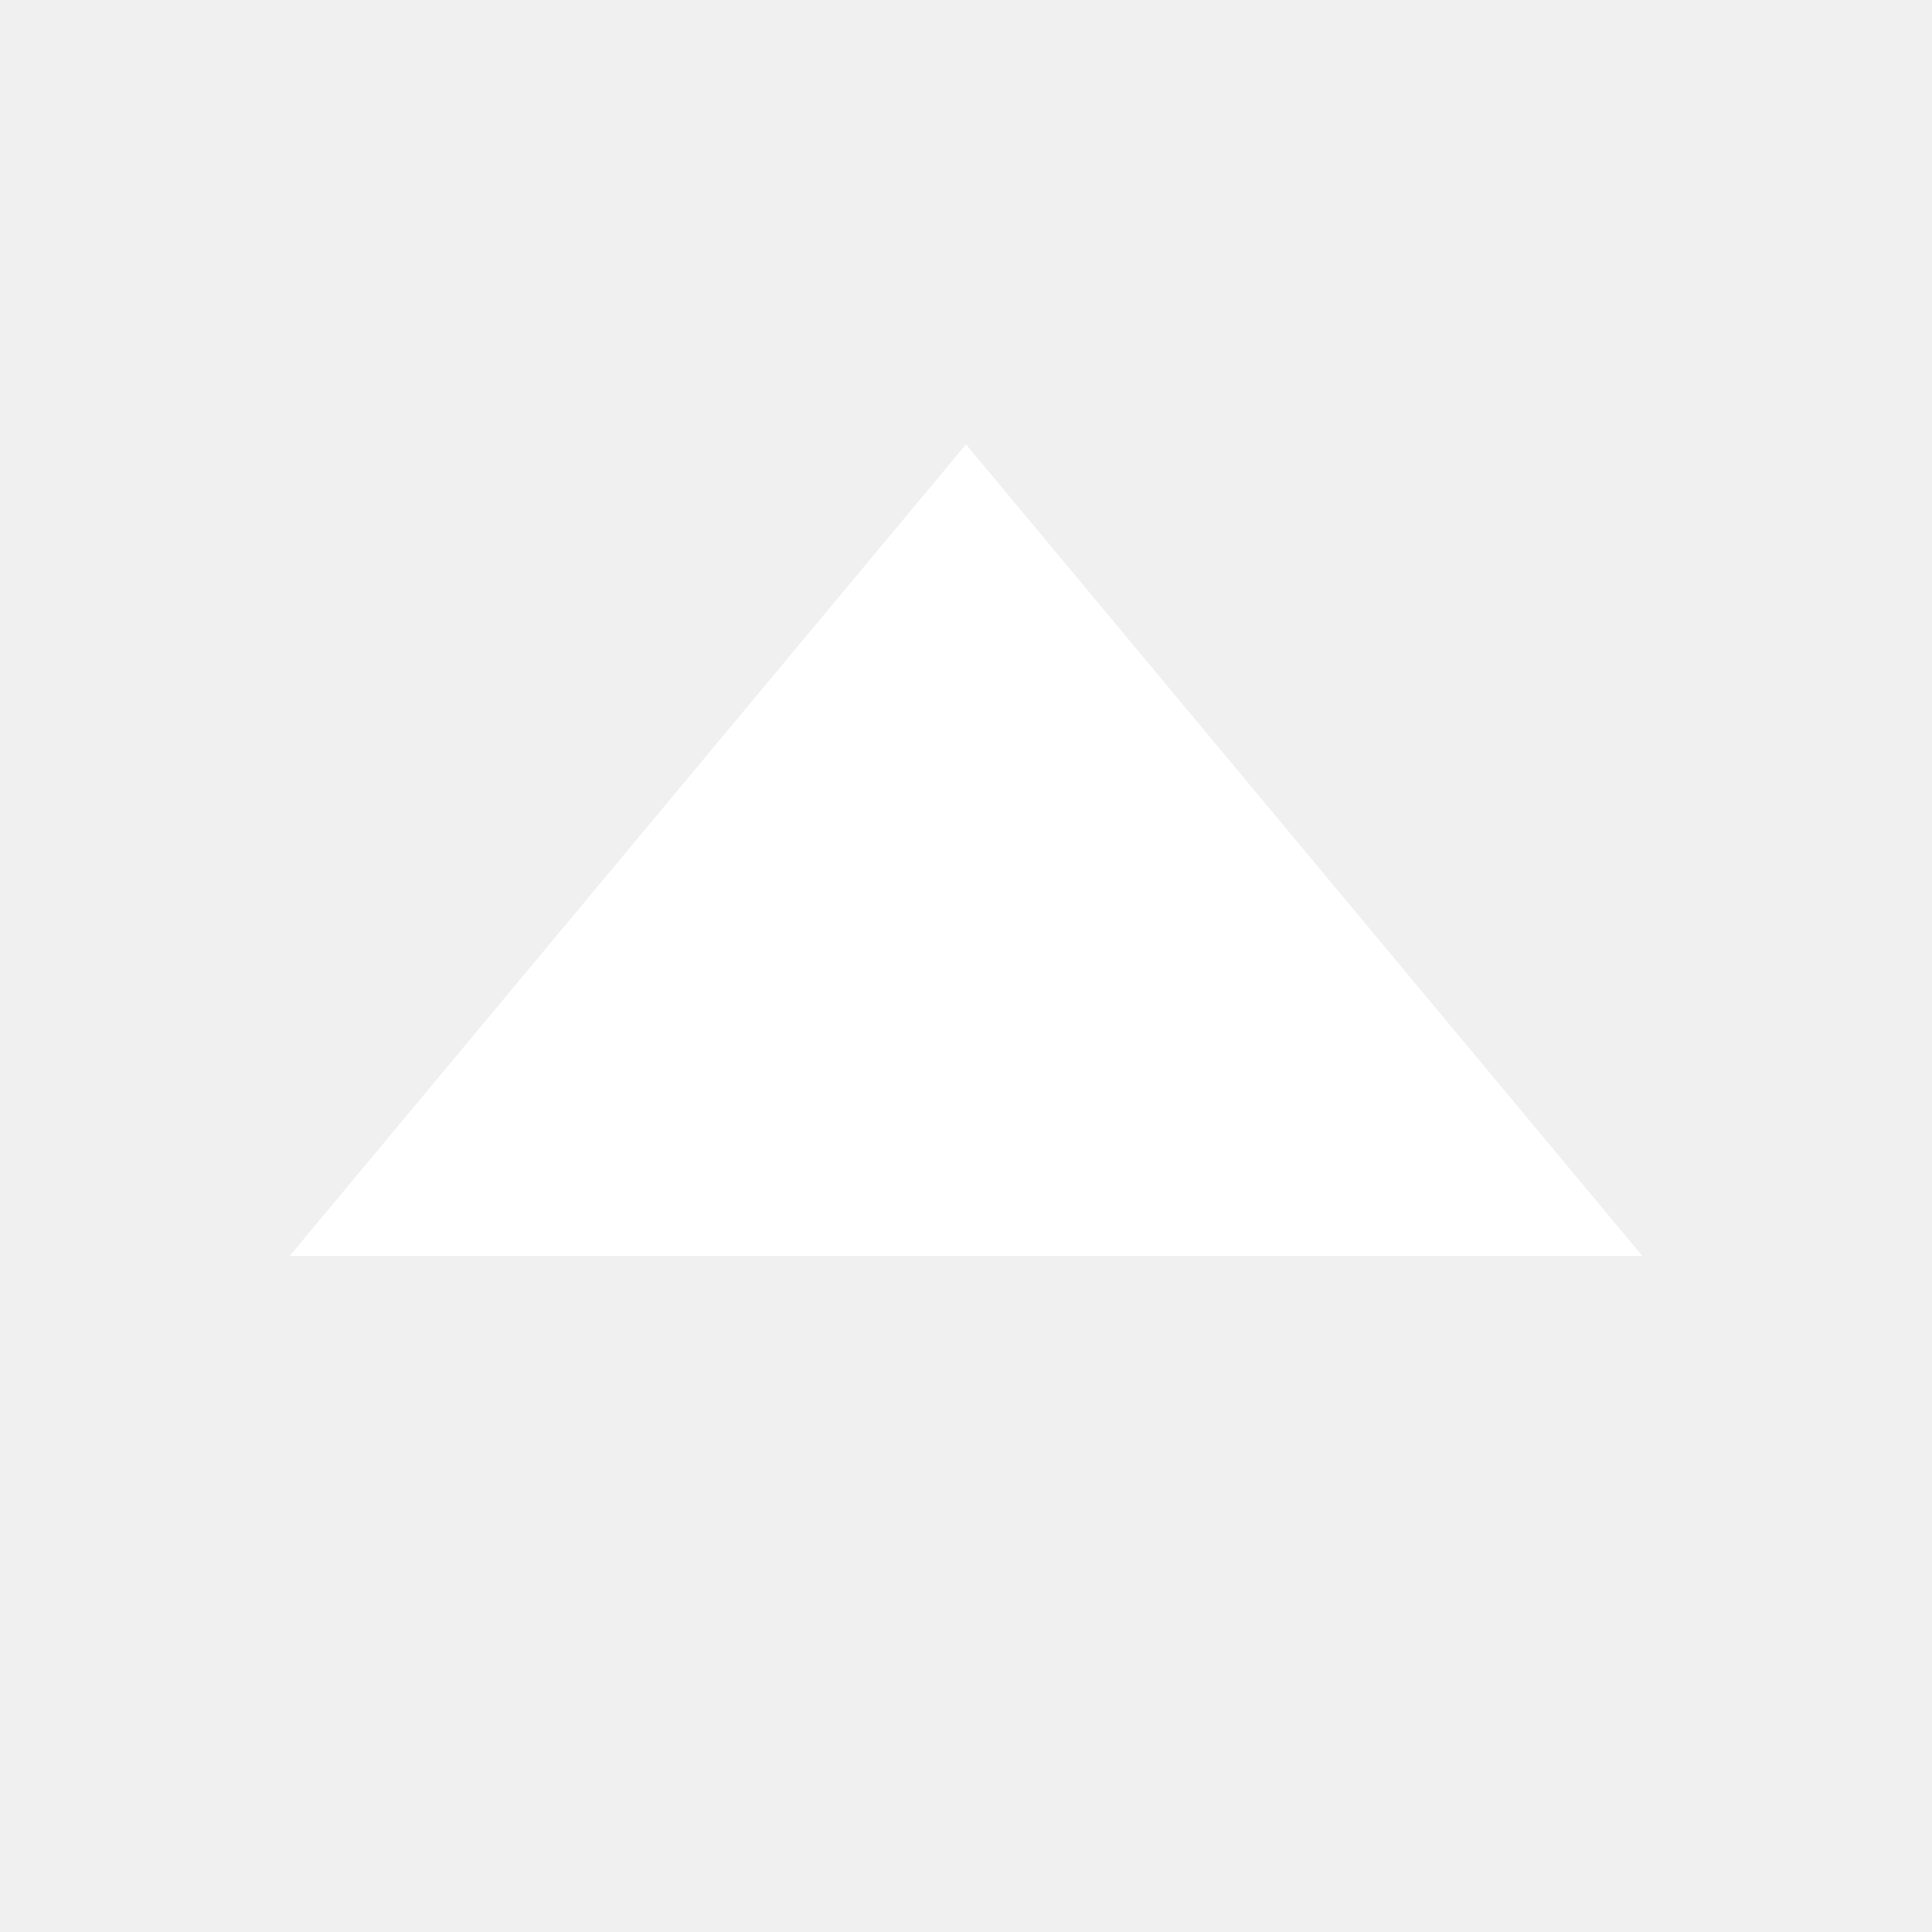
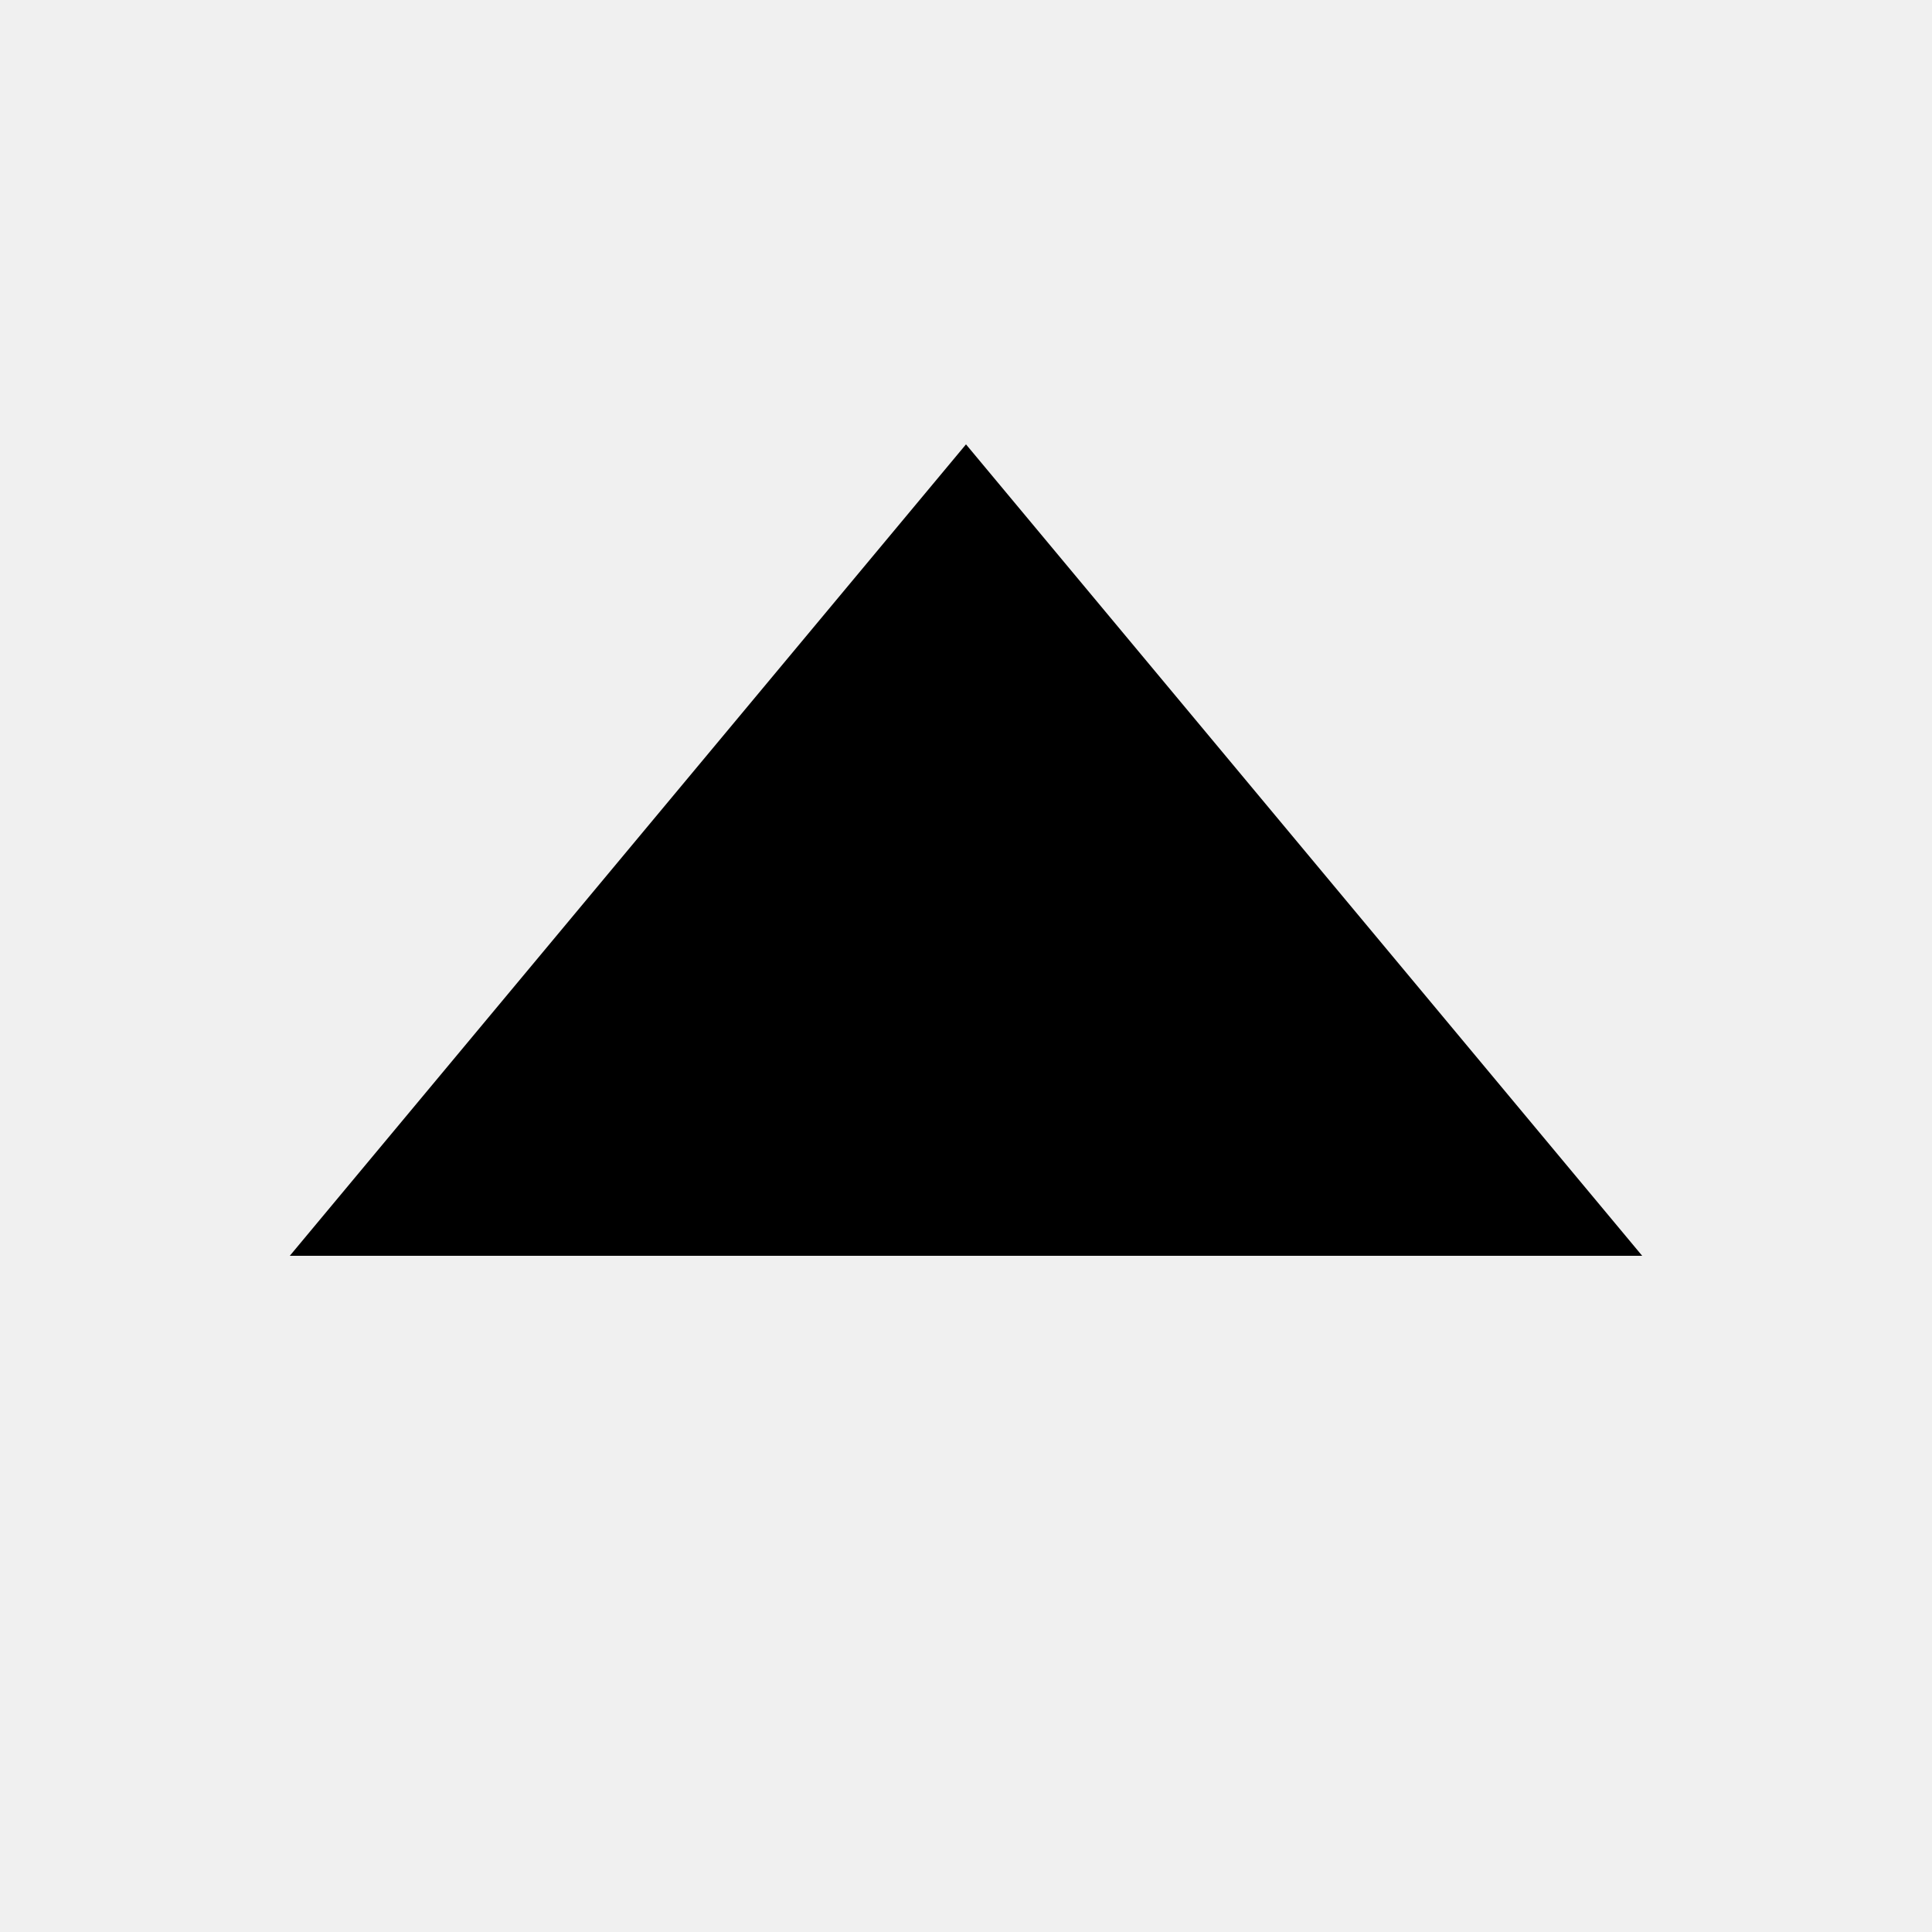
<svg xmlns="http://www.w3.org/2000/svg" width="20" height="20" viewBox="0 0 20 20" fill="none">
-   <path d="M17 13L3 13L10 4.6L17 13Z" fill="white" />
+   <path d="M17 13L3 13L10 4.6L17 13Z" fill="currentColor" />
</svg>
